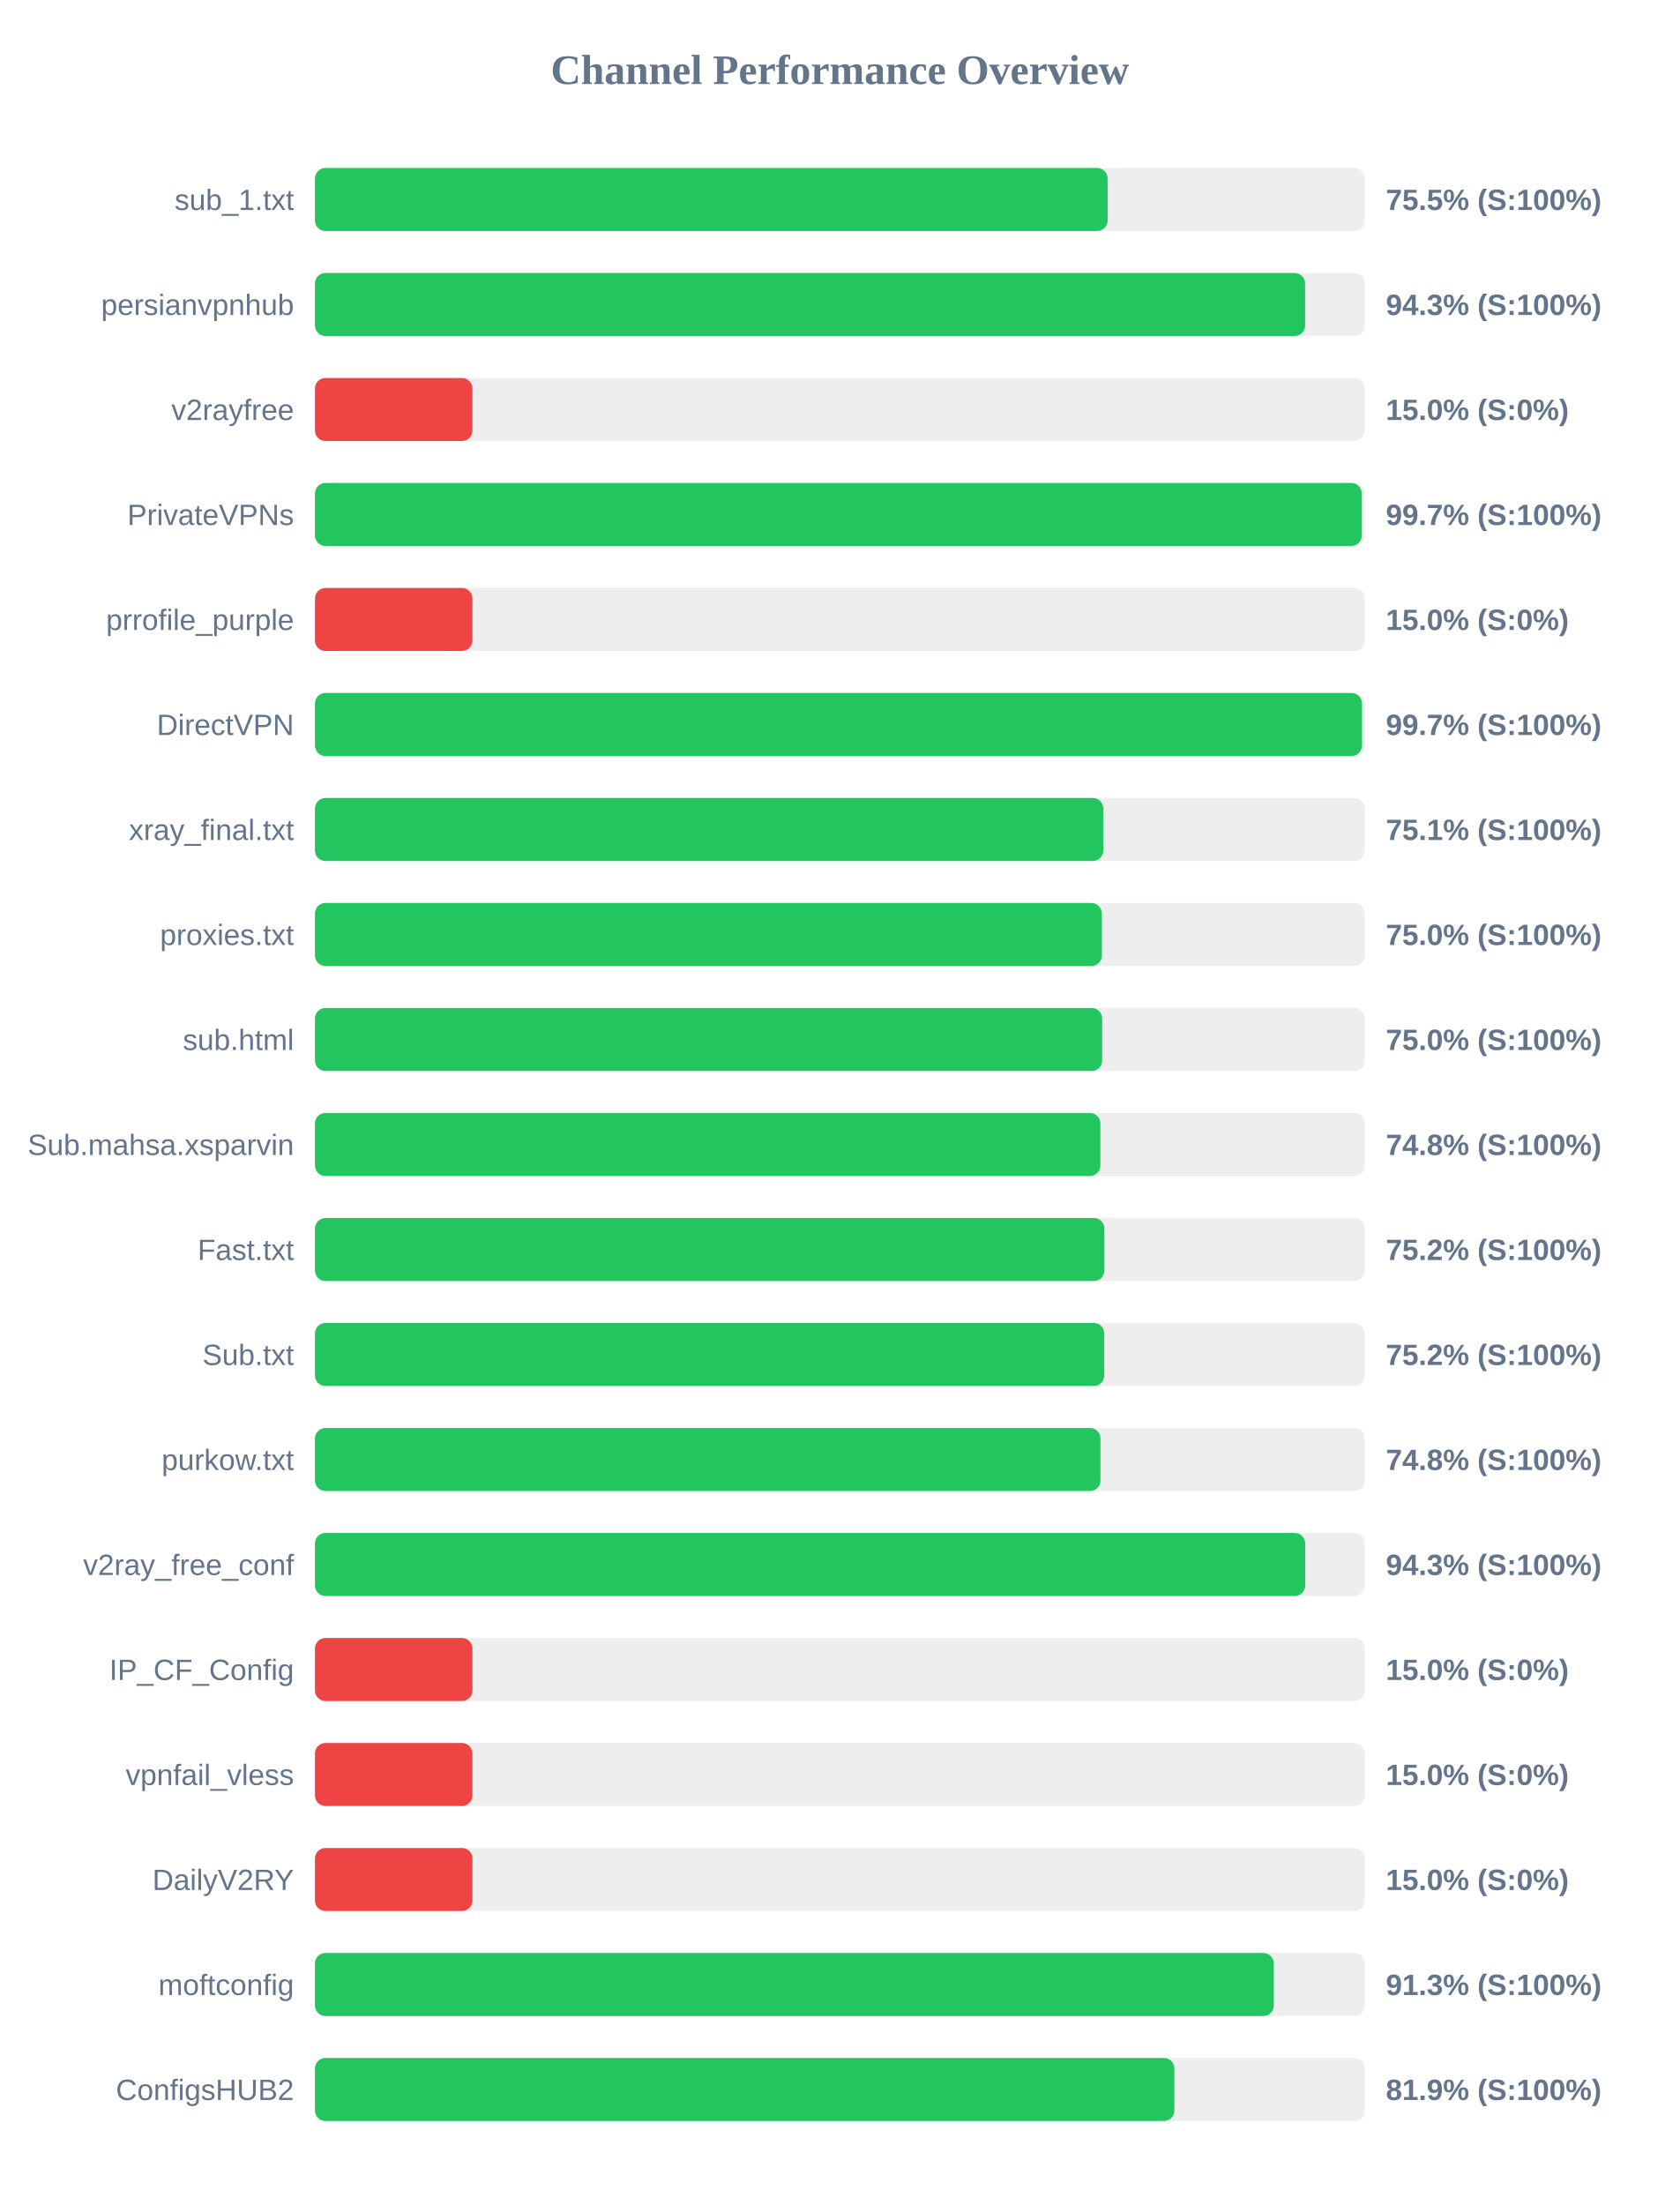
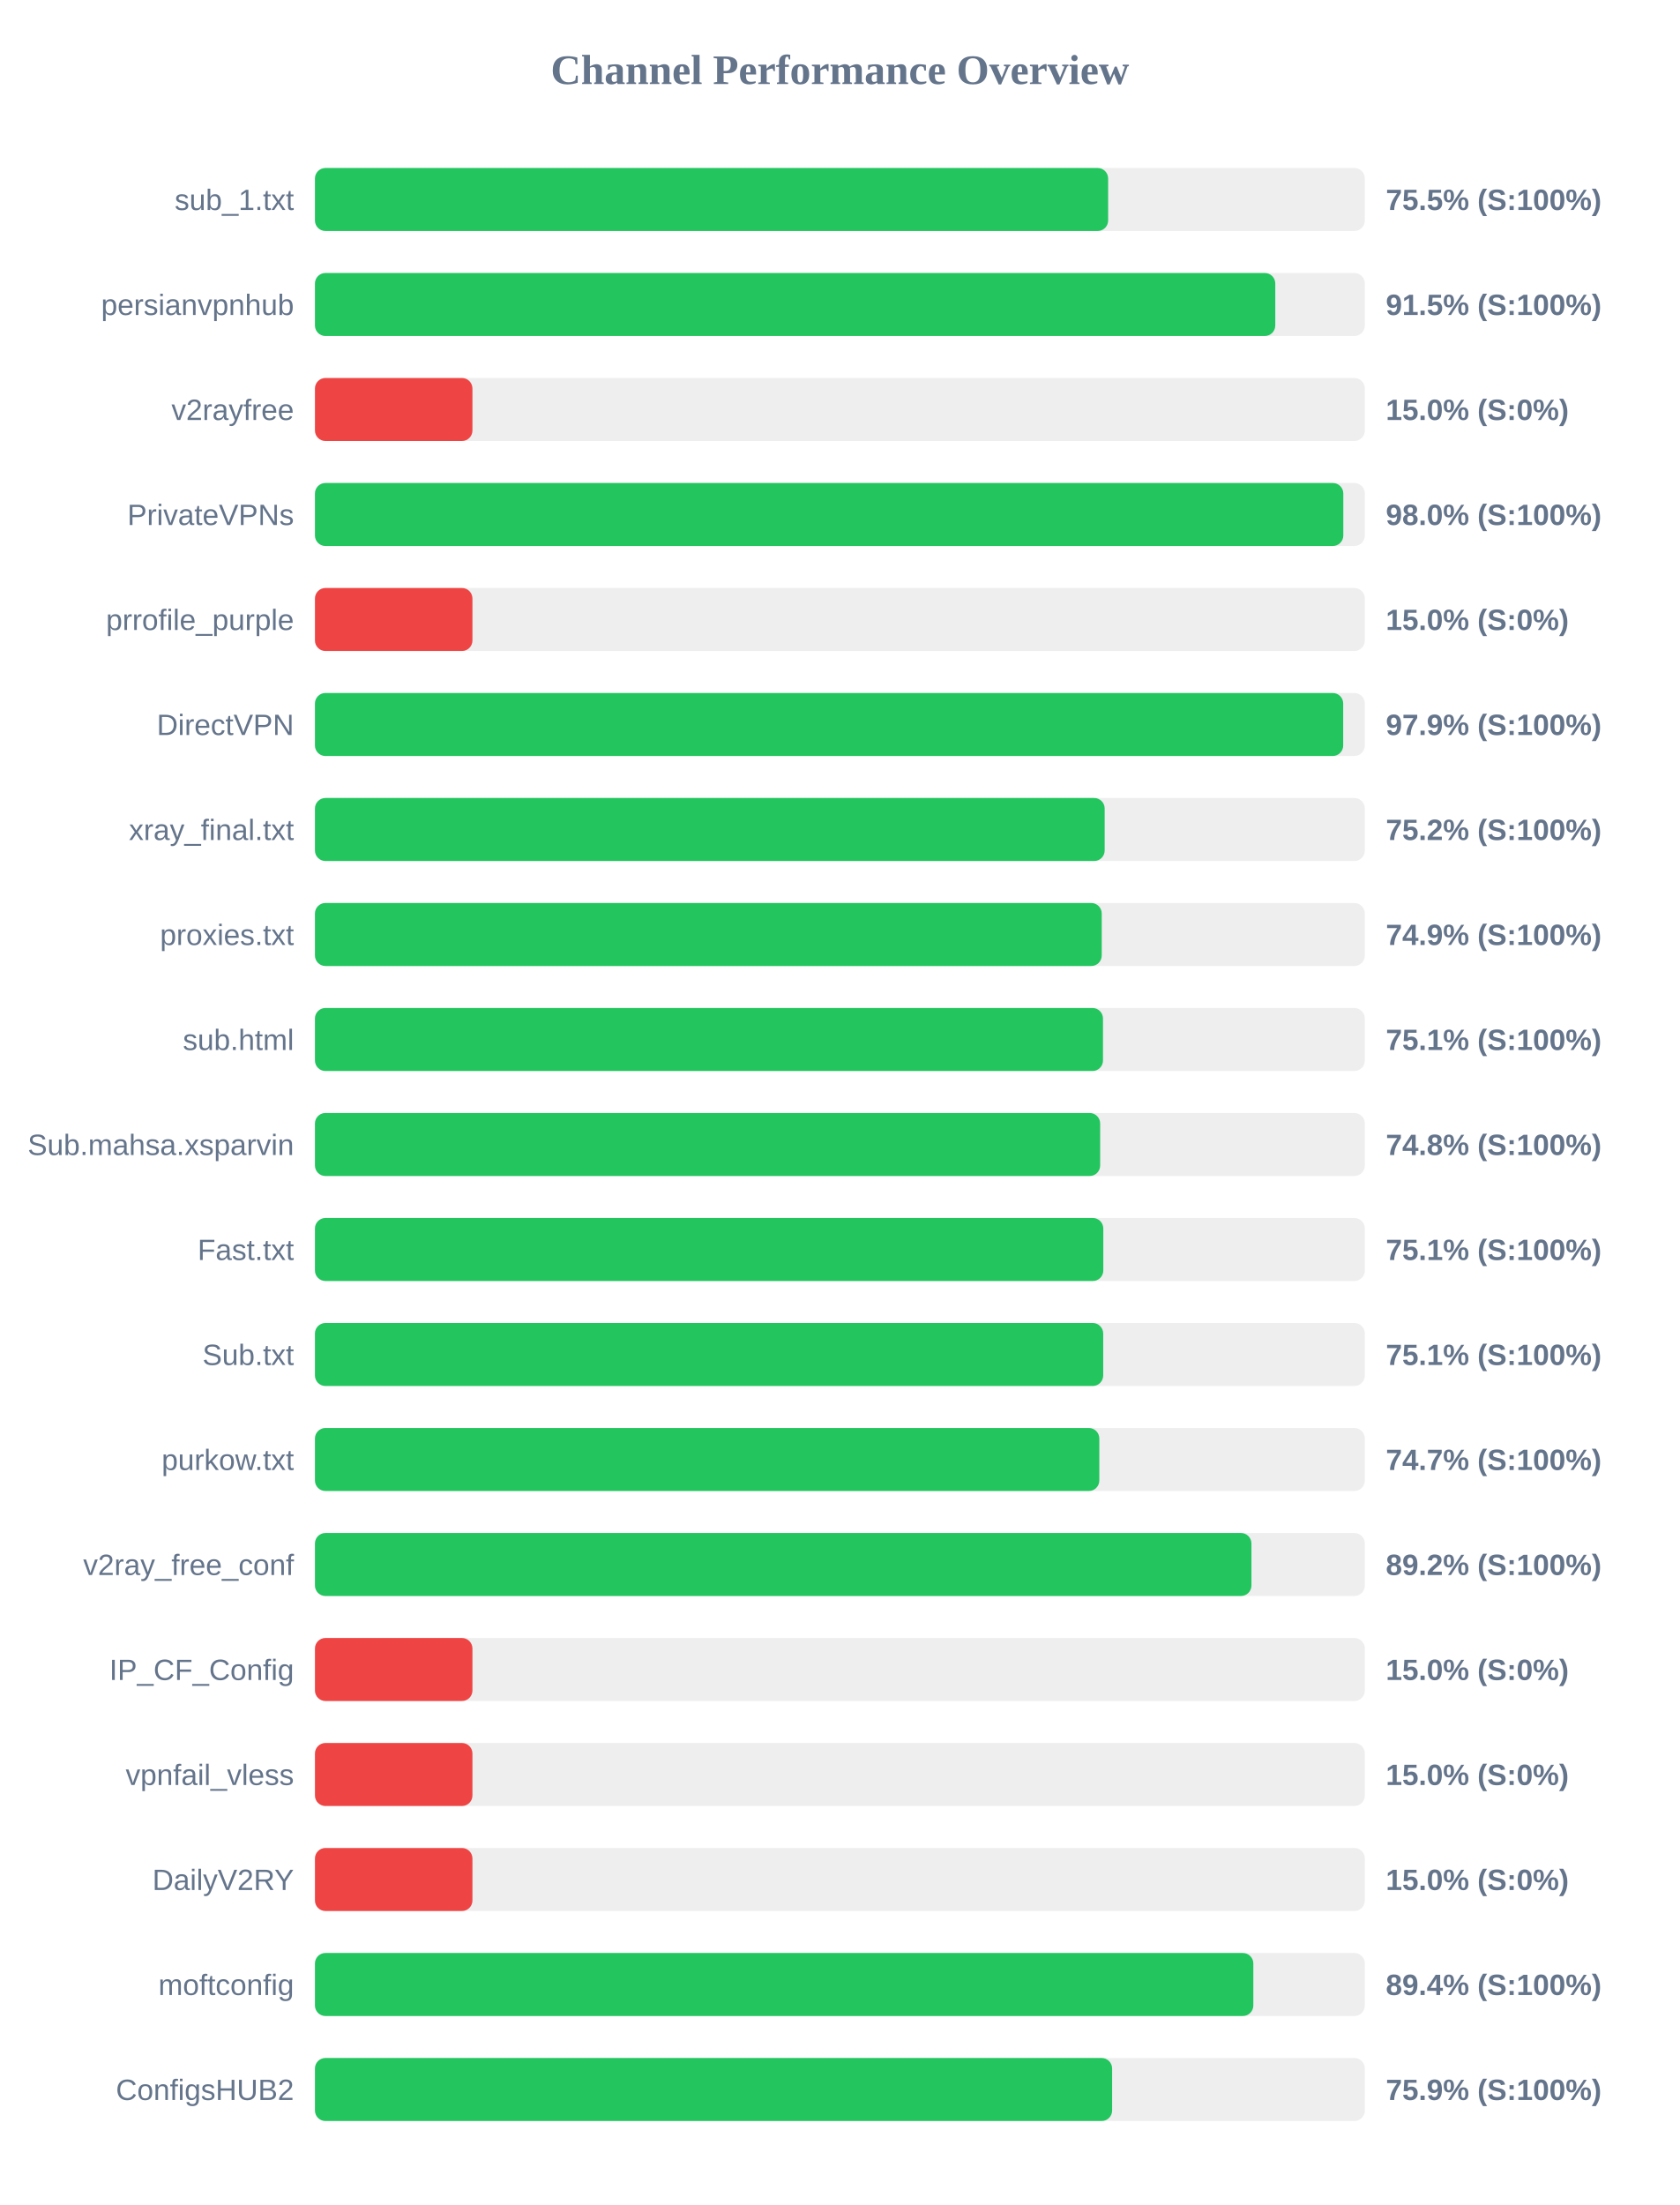
<svg xmlns="http://www.w3.org/2000/svg" width="800" height="1050" version="1.1">
  <style>
        .row { font: 14px Arial; fill: #64748b; }
        .score { font: bold 14px Arial; fill: #64748b; }
    </style>
  <text x="400" y="40" text-anchor="middle" font-size="20px" font-weight="bold" fill="#64748b">Channel Performance Overview</text>
  <rect x="150" y="80" width="500" height="30" fill="#eee" rx="5" />
-   <rect x="150" y="80" width="377.5" height="30" fill="#22c55e" rx="5" />
+   <rect x="150" y="80" width="377.75" height="30" fill="#22c55e" rx="5" />
  <text x="140" y="100" text-anchor="end" class="row">sub_1.txt</text>
  <text x="660" y="100" text-anchor="start" class="score">75.5% (S:100%)</text>
  <rect x="150" y="130" width="500" height="30" fill="#eee" rx="5" />
-   <rect x="150" y="130" width="471.55" height="30" fill="#22c55e" rx="5" />
+   <rect x="150" y="130" width="457.35" height="30" fill="#22c55e" rx="5" />
  <text x="140" y="150" text-anchor="end" class="row">persianvpnhub</text>
-   <text x="660" y="150" text-anchor="start" class="score">94.3% (S:100%)</text>
+   <text x="660" y="150" text-anchor="start" class="score">91.5% (S:100%)</text>
  <rect x="150" y="180" width="500" height="30" fill="#eee" rx="5" />
  <rect x="150" y="180" width="75.0" height="30" fill="#ef4444" rx="5" />
  <text x="140" y="200" text-anchor="end" class="row">v2rayfree</text>
  <text x="660" y="200" text-anchor="start" class="score">15.0% (S:0%)</text>
  <rect x="150" y="230" width="500" height="30" fill="#eee" rx="5" />
-   <rect x="150" y="230" width="498.55" height="30" fill="#22c55e" rx="5" />
+   <rect x="150" y="230" width="489.75" height="30" fill="#22c55e" rx="5" />
  <text x="140" y="250" text-anchor="end" class="row">PrivateVPNs</text>
-   <text x="660" y="250" text-anchor="start" class="score">99.7% (S:100%)</text>
+   <text x="660" y="250" text-anchor="start" class="score">98.0% (S:100%)</text>
  <rect x="150" y="280" width="500" height="30" fill="#eee" rx="5" />
  <rect x="150" y="280" width="75.0" height="30" fill="#ef4444" rx="5" />
  <text x="140" y="300" text-anchor="end" class="row">prrofile_purple</text>
  <text x="660" y="300" text-anchor="start" class="score">15.0% (S:0%)</text>
  <rect x="150" y="330" width="500" height="30" fill="#eee" rx="5" />
-   <rect x="150" y="330" width="498.65" height="30" fill="#22c55e" rx="5" />
+   <rect x="150" y="330" width="489.7" height="30" fill="#22c55e" rx="5" />
  <text x="140" y="350" text-anchor="end" class="row">DirectVPN</text>
-   <text x="660" y="350" text-anchor="start" class="score">99.7% (S:100%)</text>
+   <text x="660" y="350" text-anchor="start" class="score">97.9% (S:100%)</text>
  <rect x="150" y="380" width="500" height="30" fill="#eee" rx="5" />
-   <rect x="150" y="380" width="375.45" height="30" fill="#22c55e" rx="5" />
+   <rect x="150" y="380" width="376.1" height="30" fill="#22c55e" rx="5" />
  <text x="140" y="400" text-anchor="end" class="row">xray_final.txt</text>
-   <text x="660" y="400" text-anchor="start" class="score">75.1% (S:100%)</text>
+   <text x="660" y="400" text-anchor="start" class="score">75.2% (S:100%)</text>
  <rect x="150" y="430" width="500" height="30" fill="#eee" rx="5" />
-   <rect x="150" y="430" width="374.75" height="30" fill="#22c55e" rx="5" />
+   <rect x="150" y="430" width="374.7" height="30" fill="#22c55e" rx="5" />
  <text x="140" y="450" text-anchor="end" class="row">proxies.txt</text>
-   <text x="660" y="450" text-anchor="start" class="score">75.0% (S:100%)</text>
+   <text x="660" y="450" text-anchor="start" class="score">74.9% (S:100%)</text>
  <rect x="150" y="480" width="500" height="30" fill="#eee" rx="5" />
-   <rect x="150" y="480" width="374.9" height="30" fill="#22c55e" rx="5" />
+   <rect x="150" y="480" width="375.3" height="30" fill="#22c55e" rx="5" />
  <text x="140" y="500" text-anchor="end" class="row">sub.html</text>
-   <text x="660" y="500" text-anchor="start" class="score">75.0% (S:100%)</text>
+   <text x="660" y="500" text-anchor="start" class="score">75.1% (S:100%)</text>
  <rect x="150" y="530" width="500" height="30" fill="#eee" rx="5" />
-   <rect x="150" y="530" width="374.05" height="30" fill="#22c55e" rx="5" />
+   <rect x="150" y="530" width="373.95" height="30" fill="#22c55e" rx="5" />
  <text x="140" y="550" text-anchor="end" class="row">Sub.mahsa.xsparvin</text>
  <text x="660" y="550" text-anchor="start" class="score">74.8% (S:100%)</text>
  <rect x="150" y="580" width="500" height="30" fill="#eee" rx="5" />
-   <rect x="150" y="580" width="375.95" height="30" fill="#22c55e" rx="5" />
+   <rect x="150" y="580" width="375.45" height="30" fill="#22c55e" rx="5" />
  <text x="140" y="600" text-anchor="end" class="row">Fast.txt</text>
-   <text x="660" y="600" text-anchor="start" class="score">75.2% (S:100%)</text>
+   <text x="660" y="600" text-anchor="start" class="score">75.1% (S:100%)</text>
  <rect x="150" y="630" width="500" height="30" fill="#eee" rx="5" />
-   <rect x="150" y="630" width="375.9" height="30" fill="#22c55e" rx="5" />
+   <rect x="150" y="630" width="375.4" height="30" fill="#22c55e" rx="5" />
  <text x="140" y="650" text-anchor="end" class="row">Sub.txt</text>
-   <text x="660" y="650" text-anchor="start" class="score">75.2% (S:100%)</text>
+   <text x="660" y="650" text-anchor="start" class="score">75.1% (S:100%)</text>
  <rect x="150" y="680" width="500" height="30" fill="#eee" rx="5" />
-   <rect x="150" y="680" width="374.1" height="30" fill="#22c55e" rx="5" />
+   <rect x="150" y="680" width="373.55" height="30" fill="#22c55e" rx="5" />
  <text x="140" y="700" text-anchor="end" class="row">purkow.txt</text>
-   <text x="660" y="700" text-anchor="start" class="score">74.8% (S:100%)</text>
+   <text x="660" y="700" text-anchor="start" class="score">74.7% (S:100%)</text>
  <rect x="150" y="730" width="500" height="30" fill="#eee" rx="5" />
-   <rect x="150" y="730" width="471.6" height="30" fill="#22c55e" rx="5" />
+   <rect x="150" y="730" width="446.0" height="30" fill="#22c55e" rx="5" />
  <text x="140" y="750" text-anchor="end" class="row">v2ray_free_conf</text>
-   <text x="660" y="750" text-anchor="start" class="score">94.3% (S:100%)</text>
+   <text x="660" y="750" text-anchor="start" class="score">89.2% (S:100%)</text>
  <rect x="150" y="780" width="500" height="30" fill="#eee" rx="5" />
  <rect x="150" y="780" width="75.0" height="30" fill="#ef4444" rx="5" />
  <text x="140" y="800" text-anchor="end" class="row">IP_CF_Config</text>
  <text x="660" y="800" text-anchor="start" class="score">15.0% (S:0%)</text>
  <rect x="150" y="830" width="500" height="30" fill="#eee" rx="5" />
  <rect x="150" y="830" width="75.0" height="30" fill="#ef4444" rx="5" />
  <text x="140" y="850" text-anchor="end" class="row">vpnfail_vless</text>
  <text x="660" y="850" text-anchor="start" class="score">15.0% (S:0%)</text>
  <rect x="150" y="880" width="500" height="30" fill="#eee" rx="5" />
  <rect x="150" y="880" width="75.0" height="30" fill="#ef4444" rx="5" />
  <text x="140" y="900" text-anchor="end" class="row">DailyV2RY</text>
  <text x="660" y="900" text-anchor="start" class="score">15.0% (S:0%)</text>
  <rect x="150" y="930" width="500" height="30" fill="#eee" rx="5" />
-   <rect x="150" y="930" width="456.65" height="30" fill="#22c55e" rx="5" />
+   <rect x="150" y="930" width="446.9" height="30" fill="#22c55e" rx="5" />
  <text x="140" y="950" text-anchor="end" class="row">moftconfig</text>
-   <text x="660" y="950" text-anchor="start" class="score">91.3% (S:100%)</text>
+   <text x="660" y="950" text-anchor="start" class="score">89.4% (S:100%)</text>
  <rect x="150" y="980" width="500" height="30" fill="#eee" rx="5" />
-   <rect x="150" y="980" width="409.3" height="30" fill="#22c55e" rx="5" />
+   <rect x="150" y="980" width="379.65" height="30" fill="#22c55e" rx="5" />
  <text x="140" y="1000" text-anchor="end" class="row">ConfigsHUB2</text>
-   <text x="660" y="1000" text-anchor="start" class="score">81.9% (S:100%)</text>
+   <text x="660" y="1000" text-anchor="start" class="score">75.9% (S:100%)</text>
</svg>
